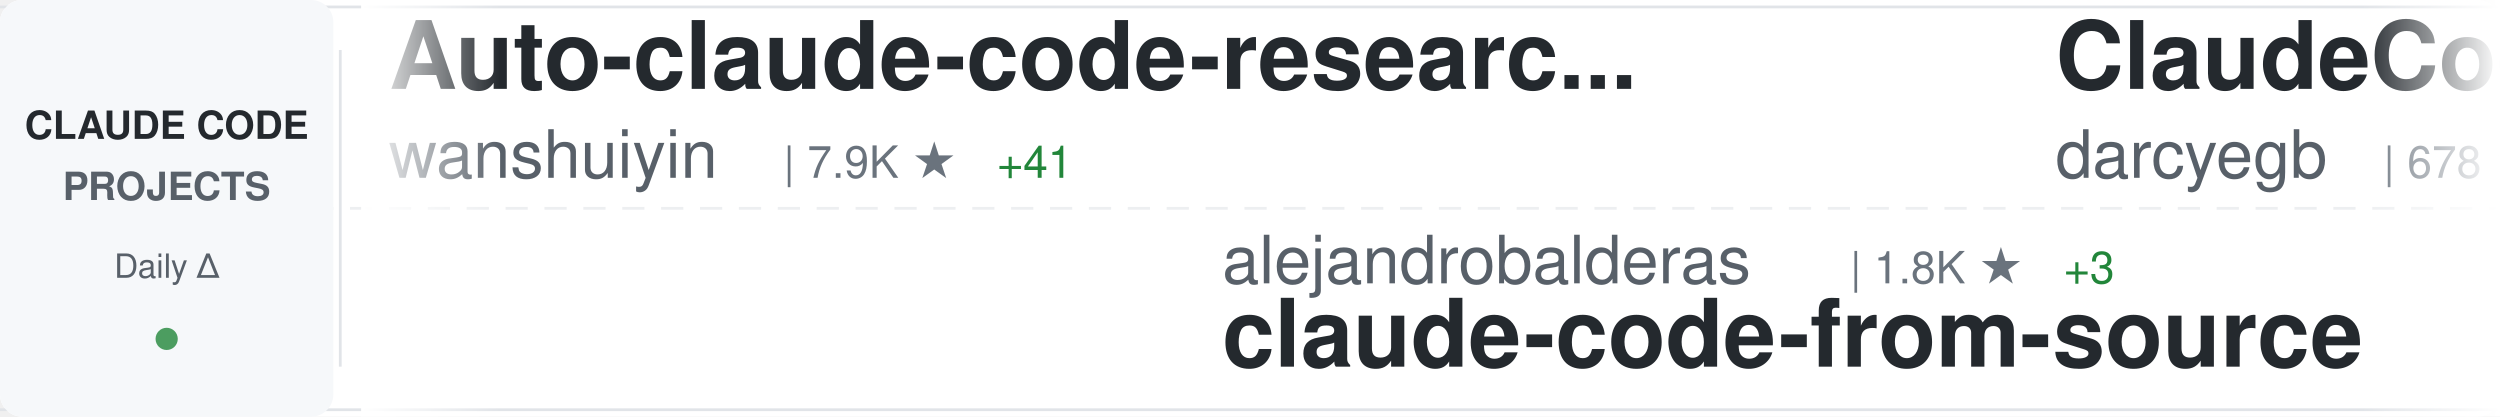
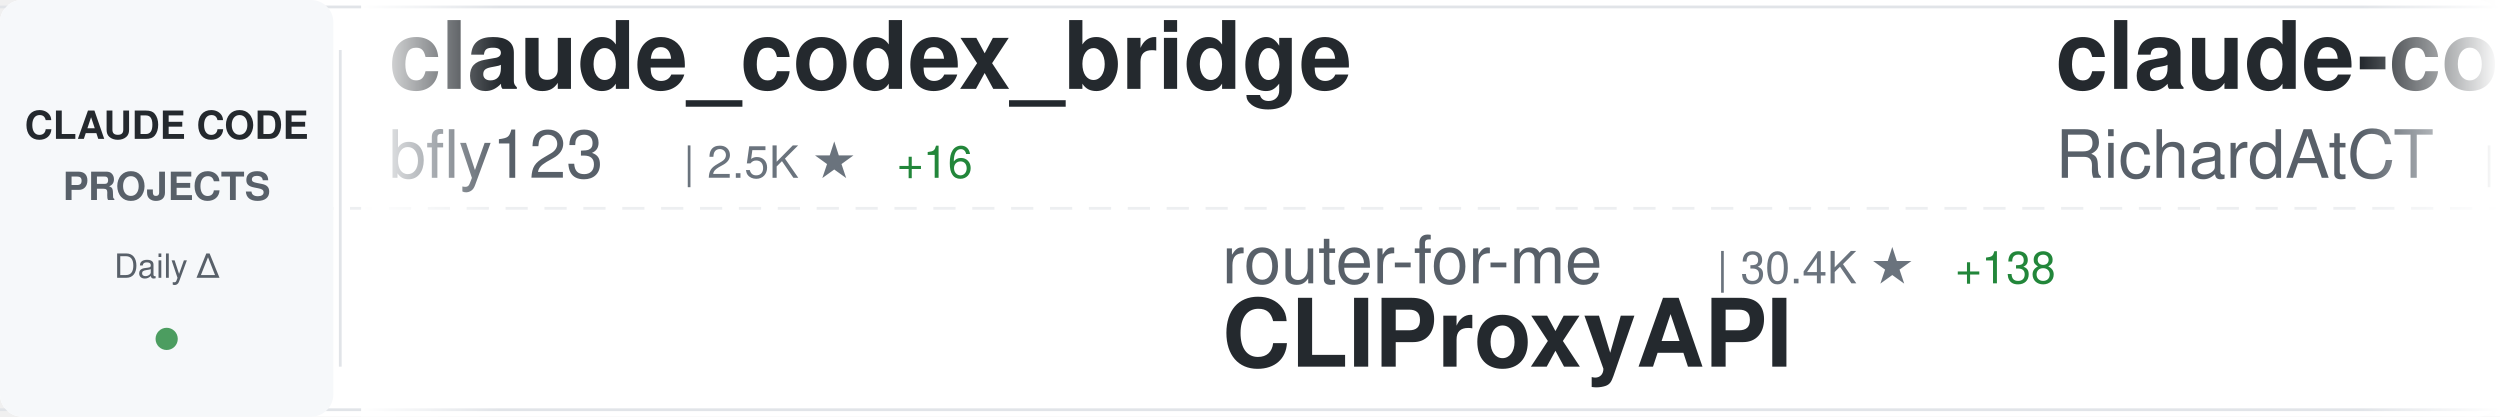
<svg xmlns="http://www.w3.org/2000/svg" width="900" height="150">
  <defs>
    <linearGradient id="awesomeLeftFade" x1="0%" y1="0%" x2="100%" y2="0%">
      <stop offset="0%" style="stop-color:#ffffff;stop-opacity:1" />
      <stop offset="100%" style="stop-color:#ffffff;stop-opacity:0" />
    </linearGradient>
    <linearGradient id="awesomeRightFade" x1="0%" y1="0%" x2="100%" y2="0%">
      <stop offset="0%" style="stop-color:#ffffff;stop-opacity:0" />
      <stop offset="100%" style="stop-color:#ffffff;stop-opacity:1" />
    </linearGradient>
  </defs>
  <rect width="900" height="150" fill="#ffffff" rx="8" />
  <rect x="0" y="2" width="900" height="1" fill="#e1e4e8" />
  <rect x="0" y="147" width="900" height="1" fill="#e1e4e8" />
  <line x1="0" y1="75" x2="900" y2="75" stroke="#e1e4e8" stroke-width="1" stroke-dasharray="8 6" opacity="0.6" />
  <rect x="0" y="0" width="120" height="150" fill="#f6f8fa" rx="8" />
  <text x="60" y="50" font-family="-apple-system, BlinkMacSystemFont, 'Segoe UI', Helvetica, Arial, sans-serif" font-size="14" font-weight="600" fill="#24292e" text-anchor="middle">CLAUDE CODE</text>
  <text x="60" y="72" font-family="-apple-system, BlinkMacSystemFont, 'Segoe UI', Helvetica, Arial, sans-serif" font-size="14" font-weight="600" fill="#586069" text-anchor="middle">PROJECTS</text>
  <text x="60" y="100" font-family="-apple-system, BlinkMacSystemFont, 'Segoe UI', Helvetica, Arial, sans-serif" font-size="12" font-weight="500" fill="#586069" text-anchor="middle">Daily Δ</text>
  <circle cx="60" cy="122" r="4" fill="#22863a" opacity="0.8" />
  <rect x="122" y="18" width="1" height="114" fill="#e1e4e8" />
  <clipPath id="awesomeTickerClip">
    <rect x="130" y="0" width="770" height="150" />
  </clipPath>
  <g clip-path="url(#awesomeTickerClip)">
    <g id="awesomeTickerItems">
      <animateTransform attributeName="transform" attributeType="XML" type="translate" from="0 0" to="-3000 0" dur="54s" repeatCount="indefinite" />
      <g transform="translate(0, 0)">
-         <text x="140" y="32" font-family="-apple-system, BlinkMacSystemFont, 'Segoe UI', Helvetica, Arial, sans-serif" font-size="34" font-weight="600" fill="#24292e">Auto-claude-code-researc...</text>
-         <text x="140" y="64" font-family="-apple-system, BlinkMacSystemFont, 'Segoe UI', Helvetica, Arial, sans-serif" font-size="24" font-weight="400" fill="#586069">wanshuiyin</text>
-         <text x="282" y="64" font-family="-apple-system, BlinkMacSystemFont, 'Segoe UI', Helvetica, Arial, sans-serif" font-size="16" font-weight="500" fill="#6a737d">| 7.9K ★</text>
-         <text x="359" y="64" font-family="-apple-system, BlinkMacSystemFont, 'Segoe UI', Helvetica, Arial, sans-serif" font-size="16" font-weight="500" fill="#22863a"> +41</text>
+         <text x="140" y="32" font-family="-apple-system, BlinkMacSystemFont, 'Segoe UI', Helvetica, Arial, sans-serif" font-size="34" font-weight="600" fill="#24292e">claude_codex_bridge</text>
+         <text x="140" y="64" font-family="-apple-system, BlinkMacSystemFont, 'Segoe UI', Helvetica, Arial, sans-serif" font-size="24" font-weight="400" fill="#586069">bfly123</text>
+         <text x="246" y="64" font-family="-apple-system, BlinkMacSystemFont, 'Segoe UI', Helvetica, Arial, sans-serif" font-size="16" font-weight="500" fill="#6a737d">| 2.5K ★</text>
+         <text x="323" y="64" font-family="-apple-system, BlinkMacSystemFont, 'Segoe UI', Helvetica, Arial, sans-serif" font-size="16" font-weight="500" fill="#22863a"> +16</text>
      </g>
      <g transform="translate(300, 0)">
-         <text x="140" y="102" font-family="-apple-system, BlinkMacSystemFont, 'Segoe UI', Helvetica, Arial, sans-serif" font-size="24" font-weight="400" fill="#586069">alejandrobalderas</text>
-         <text x="366" y="102" font-family="-apple-system, BlinkMacSystemFont, 'Segoe UI', Helvetica, Arial, sans-serif" font-size="16" font-weight="500" fill="#6a737d">| 1.8K ★</text>
-         <text x="443" y="102" font-family="-apple-system, BlinkMacSystemFont, 'Segoe UI', Helvetica, Arial, sans-serif" font-size="16" font-weight="500" fill="#22863a"> +3</text>
-         <text x="140" y="132" font-family="-apple-system, BlinkMacSystemFont, 'Segoe UI', Helvetica, Arial, sans-serif" font-size="34" font-weight="600" fill="#24292e">claude-code-from-source</text>
+         <text x="140" y="102" font-family="-apple-system, BlinkMacSystemFont, 'Segoe UI', Helvetica, Arial, sans-serif" font-size="24" font-weight="400" fill="#586069">router-for-me</text>
+         <text x="318" y="102" font-family="-apple-system, BlinkMacSystemFont, 'Segoe UI', Helvetica, Arial, sans-serif" font-size="16" font-weight="500" fill="#6a737d">| 30.4K ★</text>
+         <text x="404" y="102" font-family="-apple-system, BlinkMacSystemFont, 'Segoe UI', Helvetica, Arial, sans-serif" font-size="16" font-weight="500" fill="#22863a"> +138</text>
+         <text x="140" y="132" font-family="-apple-system, BlinkMacSystemFont, 'Segoe UI', Helvetica, Arial, sans-serif" font-size="34" font-weight="600" fill="#24292e">CLIProxyAPI</text>
      </g>
      <g transform="translate(600, 0)">
-         <text x="140" y="32" font-family="-apple-system, BlinkMacSystemFont, 'Segoe UI', Helvetica, Arial, sans-serif" font-size="34" font-weight="600" fill="#24292e">ClaudeCodeAgents</text>
-         <text x="140" y="64" font-family="-apple-system, BlinkMacSystemFont, 'Segoe UI', Helvetica, Arial, sans-serif" font-size="24" font-weight="400" fill="#586069">darcyegb</text>
-         <text x="258" y="64" font-family="-apple-system, BlinkMacSystemFont, 'Segoe UI', Helvetica, Arial, sans-serif" font-size="16" font-weight="500" fill="#6a737d">| 678 ★</text>
-         <text x="326" y="64" font-family="-apple-system, BlinkMacSystemFont, 'Segoe UI', Helvetica, Arial, sans-serif" font-size="16" font-weight="500" fill="#22863a"> +2</text>
+         <text x="140" y="32" font-family="-apple-system, BlinkMacSystemFont, 'Segoe UI', Helvetica, Arial, sans-serif" font-size="34" font-weight="600" fill="#24292e">claude-code-telegram</text>
+         <text x="140" y="64" font-family="-apple-system, BlinkMacSystemFont, 'Segoe UI', Helvetica, Arial, sans-serif" font-size="24" font-weight="400" fill="#586069">RichardAtCT</text>
+         <text x="294" y="64" font-family="-apple-system, BlinkMacSystemFont, 'Segoe UI', Helvetica, Arial, sans-serif" font-size="16" font-weight="500" fill="#6a737d">| 2.5K ★</text>
+         <text x="371" y="64" font-family="-apple-system, BlinkMacSystemFont, 'Segoe UI', Helvetica, Arial, sans-serif" font-size="16" font-weight="500" fill="#22863a"> +7</text>
      </g>
      <g transform="translate(900, 0)">
-         <text x="140" y="102" font-family="-apple-system, BlinkMacSystemFont, 'Segoe UI', Helvetica, Arial, sans-serif" font-size="24" font-weight="400" fill="#586069">frankbria</text>
-         <text x="270" y="102" font-family="-apple-system, BlinkMacSystemFont, 'Segoe UI', Helvetica, Arial, sans-serif" font-size="16" font-weight="500" fill="#6a737d">| 9.0K ★</text>
-         <text x="347" y="102" font-family="-apple-system, BlinkMacSystemFont, 'Segoe UI', Helvetica, Arial, sans-serif" font-size="16" font-weight="500" fill="#22863a"> +15</text>
-         <text x="140" y="132" font-family="-apple-system, BlinkMacSystemFont, 'Segoe UI', Helvetica, Arial, sans-serif" font-size="34" font-weight="600" fill="#24292e">ralph-claude-code</text>
+         <text x="140" y="102" font-family="-apple-system, BlinkMacSystemFont, 'Segoe UI', Helvetica, Arial, sans-serif" font-size="24" font-weight="400" fill="#586069">luongnv89</text>
+         <text x="270" y="102" font-family="-apple-system, BlinkMacSystemFont, 'Segoe UI', Helvetica, Arial, sans-serif" font-size="16" font-weight="500" fill="#6a737d">| 30.8K ★</text>
+         <text x="356" y="102" font-family="-apple-system, BlinkMacSystemFont, 'Segoe UI', Helvetica, Arial, sans-serif" font-size="16" font-weight="500" fill="#22863a"> +144</text>
+         <text x="140" y="132" font-family="-apple-system, BlinkMacSystemFont, 'Segoe UI', Helvetica, Arial, sans-serif" font-size="34" font-weight="600" fill="#24292e">claude-howto</text>
      </g>
      <g transform="translate(1200, 0)">
-         <text x="140" y="32" font-family="-apple-system, BlinkMacSystemFont, 'Segoe UI', Helvetica, Arial, sans-serif" font-size="34" font-weight="600" fill="#24292e">learn-claude-code</text>
-         <text x="140" y="64" font-family="-apple-system, BlinkMacSystemFont, 'Segoe UI', Helvetica, Arial, sans-serif" font-size="24" font-weight="400" fill="#586069">shareAI-lab</text>
-         <text x="294" y="64" font-family="-apple-system, BlinkMacSystemFont, 'Segoe UI', Helvetica, Arial, sans-serif" font-size="16" font-weight="500" fill="#6a737d">| 57.8K ★</text>
-         <text x="380" y="64" font-family="-apple-system, BlinkMacSystemFont, 'Segoe UI', Helvetica, Arial, sans-serif" font-size="16" font-weight="500" fill="#22863a"> +108</text>
+         <text x="140" y="32" font-family="-apple-system, BlinkMacSystemFont, 'Segoe UI', Helvetica, Arial, sans-serif" font-size="34" font-weight="600" fill="#24292e">claude-code-hub</text>
+         <text x="140" y="64" font-family="-apple-system, BlinkMacSystemFont, 'Segoe UI', Helvetica, Arial, sans-serif" font-size="24" font-weight="400" fill="#586069">ding113</text>
+         <text x="246" y="64" font-family="-apple-system, BlinkMacSystemFont, 'Segoe UI', Helvetica, Arial, sans-serif" font-size="16" font-weight="500" fill="#6a737d">| 2.7K ★</text>
+         <text x="323" y="64" font-family="-apple-system, BlinkMacSystemFont, 'Segoe UI', Helvetica, Arial, sans-serif" font-size="16" font-weight="500" fill="#22863a"> +5</text>
      </g>
      <g transform="translate(1500, 0)">
-         <text x="140" y="102" font-family="-apple-system, BlinkMacSystemFont, 'Segoe UI', Helvetica, Arial, sans-serif" font-size="24" font-weight="400" fill="#586069">Yuyz0112</text>
-         <text x="258" y="102" font-family="-apple-system, BlinkMacSystemFont, 'Segoe UI', Helvetica, Arial, sans-serif" font-size="16" font-weight="500" fill="#6a737d">| 2.4K ★</text>
-         <text x="140" y="132" font-family="-apple-system, BlinkMacSystemFont, 'Segoe UI', Helvetica, Arial, sans-serif" font-size="34" font-weight="600" fill="#24292e">claude-code-reverse</text>
+         <text x="140" y="102" font-family="-apple-system, BlinkMacSystemFont, 'Segoe UI', Helvetica, Arial, sans-serif" font-size="24" font-weight="400" fill="#586069">Piebald-AI</text>
+         <text x="282" y="102" font-family="-apple-system, BlinkMacSystemFont, 'Segoe UI', Helvetica, Arial, sans-serif" font-size="16" font-weight="500" fill="#6a737d">| 9.9K ★</text>
+         <text x="359" y="102" font-family="-apple-system, BlinkMacSystemFont, 'Segoe UI', Helvetica, Arial, sans-serif" font-size="16" font-weight="500" fill="#22863a"> +39</text>
+         <text x="140" y="132" font-family="-apple-system, BlinkMacSystemFont, 'Segoe UI', Helvetica, Arial, sans-serif" font-size="34" font-weight="600" fill="#24292e">claude-code-system-promp...</text>
      </g>
      <g transform="translate(1800, 0)">
-         <text x="140" y="32" font-family="-apple-system, BlinkMacSystemFont, 'Segoe UI', Helvetica, Arial, sans-serif" font-size="34" font-weight="600" fill="#24292e">claude_code_src</text>
-         <text x="140" y="64" font-family="-apple-system, BlinkMacSystemFont, 'Segoe UI', Helvetica, Arial, sans-serif" font-size="24" font-weight="400" fill="#586069">ponponon</text>
-         <text x="258" y="64" font-family="-apple-system, BlinkMacSystemFont, 'Segoe UI', Helvetica, Arial, sans-serif" font-size="16" font-weight="500" fill="#6a737d">| 2.2K ★</text>
-         <text x="335" y="64" font-family="-apple-system, BlinkMacSystemFont, 'Segoe UI', Helvetica, Arial, sans-serif" font-size="16" font-weight="500" fill="#22863a"> +2</text>
+         <text x="140" y="32" font-family="-apple-system, BlinkMacSystemFont, 'Segoe UI', Helvetica, Arial, sans-serif" font-size="34" font-weight="600" fill="#24292e">claude-code-source</text>
+         <text x="140" y="64" font-family="-apple-system, BlinkMacSystemFont, 'Segoe UI', Helvetica, Arial, sans-serif" font-size="24" font-weight="400" fill="#586069">AprilNEA</text>
+         <text x="258" y="64" font-family="-apple-system, BlinkMacSystemFont, 'Segoe UI', Helvetica, Arial, sans-serif" font-size="16" font-weight="500" fill="#6a737d">| 377 ★</text>
+         <text x="326" y="64" font-family="-apple-system, BlinkMacSystemFont, 'Segoe UI', Helvetica, Arial, sans-serif" font-size="16" font-weight="500" fill="#22863a"> +1</text>
      </g>
      <g transform="translate(2100, 0)">
-         <text x="140" y="102" font-family="-apple-system, BlinkMacSystemFont, 'Segoe UI', Helvetica, Arial, sans-serif" font-size="24" font-weight="400" fill="#586069">carlvellotti</text>
-         <text x="306" y="102" font-family="-apple-system, BlinkMacSystemFont, 'Segoe UI', Helvetica, Arial, sans-serif" font-size="16" font-weight="500" fill="#6a737d">| 1.9K ★</text>
-         <text x="383" y="102" font-family="-apple-system, BlinkMacSystemFont, 'Segoe UI', Helvetica, Arial, sans-serif" font-size="16" font-weight="500" fill="#22863a"> +1</text>
-         <text x="140" y="132" font-family="-apple-system, BlinkMacSystemFont, 'Segoe UI', Helvetica, Arial, sans-serif" font-size="34" font-weight="600" fill="#24292e">claude-code-pm-course</text>
+         <text x="140" y="102" font-family="-apple-system, BlinkMacSystemFont, 'Segoe UI', Helvetica, Arial, sans-serif" font-size="24" font-weight="400" fill="#586069">davila7</text>
+         <text x="246" y="102" font-family="-apple-system, BlinkMacSystemFont, 'Segoe UI', Helvetica, Arial, sans-serif" font-size="16" font-weight="500" fill="#6a737d">| 26.6K ★</text>
+         <text x="332" y="102" font-family="-apple-system, BlinkMacSystemFont, 'Segoe UI', Helvetica, Arial, sans-serif" font-size="16" font-weight="500" fill="#22863a"> +59</text>
+         <text x="140" y="132" font-family="-apple-system, BlinkMacSystemFont, 'Segoe UI', Helvetica, Arial, sans-serif" font-size="34" font-weight="600" fill="#24292e">claude-code-templates</text>
      </g>
      <g transform="translate(2400, 0)">
-         <text x="140" y="32" font-family="-apple-system, BlinkMacSystemFont, 'Segoe UI', Helvetica, Arial, sans-serif" font-size="34" font-weight="600" fill="#24292e">claude-code-security-rev...</text>
-         <text x="140" y="64" font-family="-apple-system, BlinkMacSystemFont, 'Segoe UI', Helvetica, Arial, sans-serif" font-size="24" font-weight="400" fill="#586069">anthropics</text>
-         <text x="282" y="64" font-family="-apple-system, BlinkMacSystemFont, 'Segoe UI', Helvetica, Arial, sans-serif" font-size="16" font-weight="500" fill="#6a737d">| 4.5K ★</text>
-         <text x="359" y="64" font-family="-apple-system, BlinkMacSystemFont, 'Segoe UI', Helvetica, Arial, sans-serif" font-size="16" font-weight="500" fill="#22863a"> +7</text>
+         <text x="140" y="32" font-family="-apple-system, BlinkMacSystemFont, 'Segoe UI', Helvetica, Arial, sans-serif" font-size="34" font-weight="600" fill="#24292e">Open-ClaudeCode</text>
+         <text x="140" y="64" font-family="-apple-system, BlinkMacSystemFont, 'Segoe UI', Helvetica, Arial, sans-serif" font-size="24" font-weight="400" fill="#586069">LING71671</text>
+         <text x="270" y="64" font-family="-apple-system, BlinkMacSystemFont, 'Segoe UI', Helvetica, Arial, sans-serif" font-size="16" font-weight="500" fill="#6a737d">| 802 ★</text>
+         <text x="338" y="64" font-family="-apple-system, BlinkMacSystemFont, 'Segoe UI', Helvetica, Arial, sans-serif" font-size="16" font-weight="500" fill="#22863a"> +1</text>
      </g>
      <g transform="translate(2700, 0)">
-         <text x="140" y="102" font-family="-apple-system, BlinkMacSystemFont, 'Segoe UI', Helvetica, Arial, sans-serif" font-size="24" font-weight="400" fill="#586069">pedrohcgs</text>
-         <text x="270" y="102" font-family="-apple-system, BlinkMacSystemFont, 'Segoe UI', Helvetica, Arial, sans-serif" font-size="16" font-weight="500" fill="#6a737d">| 1.0K ★</text>
-         <text x="347" y="102" font-family="-apple-system, BlinkMacSystemFont, 'Segoe UI', Helvetica, Arial, sans-serif" font-size="16" font-weight="500" fill="#22863a"> +3</text>
-         <text x="140" y="132" font-family="-apple-system, BlinkMacSystemFont, 'Segoe UI', Helvetica, Arial, sans-serif" font-size="34" font-weight="600" fill="#24292e">claude-code-my-workflow</text>
+         <text x="140" y="102" font-family="-apple-system, BlinkMacSystemFont, 'Segoe UI', Helvetica, Arial, sans-serif" font-size="24" font-weight="400" fill="#586069">chauncygu</text>
+         <text x="270" y="102" font-family="-apple-system, BlinkMacSystemFont, 'Segoe UI', Helvetica, Arial, sans-serif" font-size="16" font-weight="500" fill="#6a737d">| 2.4K ★</text>
+         <text x="347" y="102" font-family="-apple-system, BlinkMacSystemFont, 'Segoe UI', Helvetica, Arial, sans-serif" font-size="16" font-weight="500" fill="#22863a"> +7</text>
+         <text x="140" y="132" font-family="-apple-system, BlinkMacSystemFont, 'Segoe UI', Helvetica, Arial, sans-serif" font-size="34" font-weight="600" fill="#24292e">collection-claude-code-s...</text>
      </g>
      <g transform="translate(3000, 0)">
-         <text x="140" y="32" font-family="-apple-system, BlinkMacSystemFont, 'Segoe UI', Helvetica, Arial, sans-serif" font-size="34" font-weight="600" fill="#24292e">Auto-claude-code-researc...</text>
-         <text x="140" y="64" font-family="-apple-system, BlinkMacSystemFont, 'Segoe UI', Helvetica, Arial, sans-serif" font-size="24" font-weight="400" fill="#586069">wanshuiyin</text>
-         <text x="282" y="64" font-family="-apple-system, BlinkMacSystemFont, 'Segoe UI', Helvetica, Arial, sans-serif" font-size="16" font-weight="500" fill="#6a737d">| 7.9K ★</text>
-         <text x="359" y="64" font-family="-apple-system, BlinkMacSystemFont, 'Segoe UI', Helvetica, Arial, sans-serif" font-size="16" font-weight="500" fill="#22863a"> +41</text>
+         <text x="140" y="32" font-family="-apple-system, BlinkMacSystemFont, 'Segoe UI', Helvetica, Arial, sans-serif" font-size="34" font-weight="600" fill="#24292e">claude_codex_bridge</text>
+         <text x="140" y="64" font-family="-apple-system, BlinkMacSystemFont, 'Segoe UI', Helvetica, Arial, sans-serif" font-size="24" font-weight="400" fill="#586069">bfly123</text>
+         <text x="246" y="64" font-family="-apple-system, BlinkMacSystemFont, 'Segoe UI', Helvetica, Arial, sans-serif" font-size="16" font-weight="500" fill="#6a737d">| 2.5K ★</text>
+         <text x="323" y="64" font-family="-apple-system, BlinkMacSystemFont, 'Segoe UI', Helvetica, Arial, sans-serif" font-size="16" font-weight="500" fill="#22863a"> +16</text>
      </g>
      <g transform="translate(3300, 0)">
-         <text x="140" y="102" font-family="-apple-system, BlinkMacSystemFont, 'Segoe UI', Helvetica, Arial, sans-serif" font-size="24" font-weight="400" fill="#586069">alejandrobalderas</text>
-         <text x="366" y="102" font-family="-apple-system, BlinkMacSystemFont, 'Segoe UI', Helvetica, Arial, sans-serif" font-size="16" font-weight="500" fill="#6a737d">| 1.8K ★</text>
-         <text x="443" y="102" font-family="-apple-system, BlinkMacSystemFont, 'Segoe UI', Helvetica, Arial, sans-serif" font-size="16" font-weight="500" fill="#22863a"> +3</text>
-         <text x="140" y="132" font-family="-apple-system, BlinkMacSystemFont, 'Segoe UI', Helvetica, Arial, sans-serif" font-size="34" font-weight="600" fill="#24292e">claude-code-from-source</text>
+         <text x="140" y="102" font-family="-apple-system, BlinkMacSystemFont, 'Segoe UI', Helvetica, Arial, sans-serif" font-size="24" font-weight="400" fill="#586069">router-for-me</text>
+         <text x="318" y="102" font-family="-apple-system, BlinkMacSystemFont, 'Segoe UI', Helvetica, Arial, sans-serif" font-size="16" font-weight="500" fill="#6a737d">| 30.4K ★</text>
+         <text x="404" y="102" font-family="-apple-system, BlinkMacSystemFont, 'Segoe UI', Helvetica, Arial, sans-serif" font-size="16" font-weight="500" fill="#22863a"> +138</text>
+         <text x="140" y="132" font-family="-apple-system, BlinkMacSystemFont, 'Segoe UI', Helvetica, Arial, sans-serif" font-size="34" font-weight="600" fill="#24292e">CLIProxyAPI</text>
      </g>
      <g transform="translate(3600, 0)">
-         <text x="140" y="32" font-family="-apple-system, BlinkMacSystemFont, 'Segoe UI', Helvetica, Arial, sans-serif" font-size="34" font-weight="600" fill="#24292e">ClaudeCodeAgents</text>
-         <text x="140" y="64" font-family="-apple-system, BlinkMacSystemFont, 'Segoe UI', Helvetica, Arial, sans-serif" font-size="24" font-weight="400" fill="#586069">darcyegb</text>
-         <text x="258" y="64" font-family="-apple-system, BlinkMacSystemFont, 'Segoe UI', Helvetica, Arial, sans-serif" font-size="16" font-weight="500" fill="#6a737d">| 678 ★</text>
-         <text x="326" y="64" font-family="-apple-system, BlinkMacSystemFont, 'Segoe UI', Helvetica, Arial, sans-serif" font-size="16" font-weight="500" fill="#22863a"> +2</text>
+         <text x="140" y="32" font-family="-apple-system, BlinkMacSystemFont, 'Segoe UI', Helvetica, Arial, sans-serif" font-size="34" font-weight="600" fill="#24292e">claude-code-telegram</text>
+         <text x="140" y="64" font-family="-apple-system, BlinkMacSystemFont, 'Segoe UI', Helvetica, Arial, sans-serif" font-size="24" font-weight="400" fill="#586069">RichardAtCT</text>
+         <text x="294" y="64" font-family="-apple-system, BlinkMacSystemFont, 'Segoe UI', Helvetica, Arial, sans-serif" font-size="16" font-weight="500" fill="#6a737d">| 2.5K ★</text>
+         <text x="371" y="64" font-family="-apple-system, BlinkMacSystemFont, 'Segoe UI', Helvetica, Arial, sans-serif" font-size="16" font-weight="500" fill="#22863a"> +7</text>
      </g>
      <g transform="translate(3900, 0)">
-         <text x="140" y="102" font-family="-apple-system, BlinkMacSystemFont, 'Segoe UI', Helvetica, Arial, sans-serif" font-size="24" font-weight="400" fill="#586069">frankbria</text>
-         <text x="270" y="102" font-family="-apple-system, BlinkMacSystemFont, 'Segoe UI', Helvetica, Arial, sans-serif" font-size="16" font-weight="500" fill="#6a737d">| 9.0K ★</text>
-         <text x="347" y="102" font-family="-apple-system, BlinkMacSystemFont, 'Segoe UI', Helvetica, Arial, sans-serif" font-size="16" font-weight="500" fill="#22863a"> +15</text>
-         <text x="140" y="132" font-family="-apple-system, BlinkMacSystemFont, 'Segoe UI', Helvetica, Arial, sans-serif" font-size="34" font-weight="600" fill="#24292e">ralph-claude-code</text>
+         <text x="140" y="102" font-family="-apple-system, BlinkMacSystemFont, 'Segoe UI', Helvetica, Arial, sans-serif" font-size="24" font-weight="400" fill="#586069">luongnv89</text>
+         <text x="270" y="102" font-family="-apple-system, BlinkMacSystemFont, 'Segoe UI', Helvetica, Arial, sans-serif" font-size="16" font-weight="500" fill="#6a737d">| 30.8K ★</text>
+         <text x="356" y="102" font-family="-apple-system, BlinkMacSystemFont, 'Segoe UI', Helvetica, Arial, sans-serif" font-size="16" font-weight="500" fill="#22863a"> +144</text>
+         <text x="140" y="132" font-family="-apple-system, BlinkMacSystemFont, 'Segoe UI', Helvetica, Arial, sans-serif" font-size="34" font-weight="600" fill="#24292e">claude-howto</text>
      </g>
    </g>
  </g>
  <rect x="130" y="0" width="50" height="150" fill="url(#awesomeLeftFade)" />
  <rect x="850" y="0" width="50" height="150" fill="url(#awesomeRightFade)" />
</svg>
